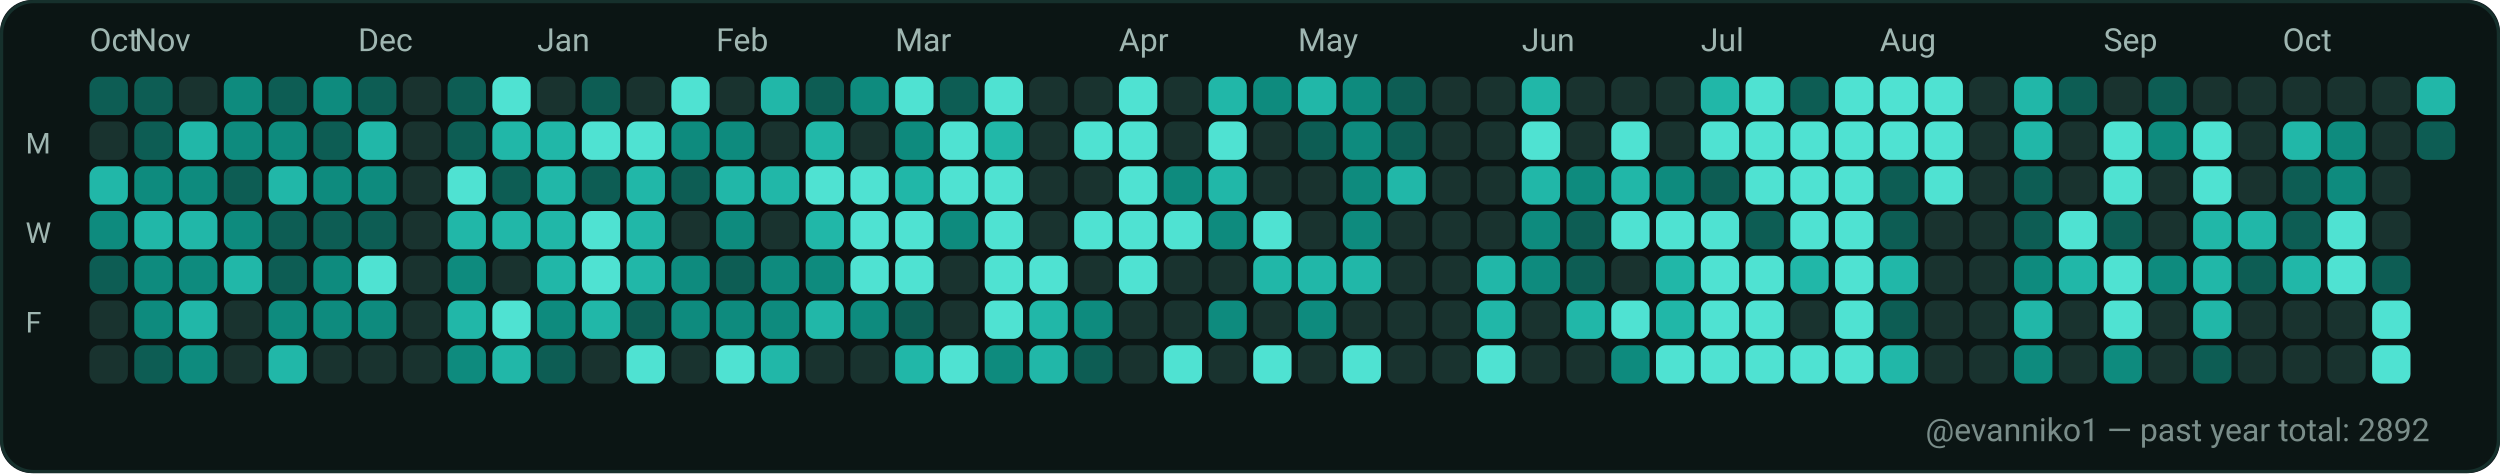
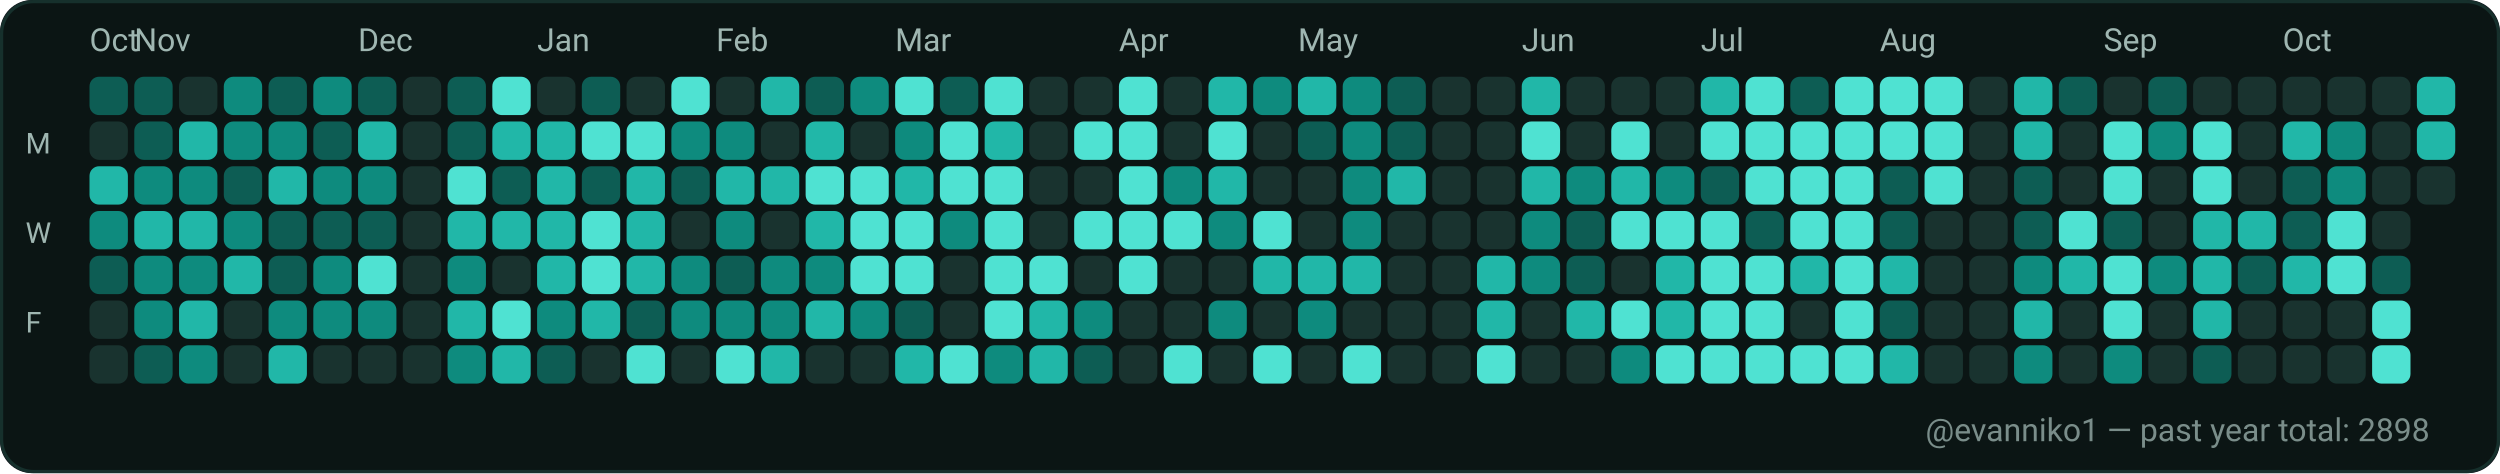
<svg xmlns="http://www.w3.org/2000/svg" width="782" height="148" viewBox="0 0 782 148" role="img" aria-label="GitHub contributions calendar for evanniko1">
  <rect x="0" y="0" width="782" height="148" rx="10" fill="#0D1117" />
  <rect x="0.5" y="0.5" width="781" height="147" rx="10" fill="#0B1514" stroke="#16302C" stroke-width="1" />
  <text x="28" y="16" fill="#9FB6B1" font-family="ui-sans-serif, system-ui, -apple-system, Segoe UI, Roboto, Ubuntu, Cantarell, Noto Sans, Helvetica Neue, Arial" font-size="10" text-rendering="geometricPrecision">Oct</text>
  <text x="42" y="16" fill="#9FB6B1" font-family="ui-sans-serif, system-ui, -apple-system, Segoe UI, Roboto, Ubuntu, Cantarell, Noto Sans, Helvetica Neue, Arial" font-size="10" text-rendering="geometricPrecision">Nov</text>
  <text x="112" y="16" fill="#9FB6B1" font-family="ui-sans-serif, system-ui, -apple-system, Segoe UI, Roboto, Ubuntu, Cantarell, Noto Sans, Helvetica Neue, Arial" font-size="10" text-rendering="geometricPrecision">Dec</text>
  <text x="168" y="16" fill="#9FB6B1" font-family="ui-sans-serif, system-ui, -apple-system, Segoe UI, Roboto, Ubuntu, Cantarell, Noto Sans, Helvetica Neue, Arial" font-size="10" text-rendering="geometricPrecision">Jan</text>
  <text x="224" y="16" fill="#9FB6B1" font-family="ui-sans-serif, system-ui, -apple-system, Segoe UI, Roboto, Ubuntu, Cantarell, Noto Sans, Helvetica Neue, Arial" font-size="10" text-rendering="geometricPrecision">Feb</text>
  <text x="280" y="16" fill="#9FB6B1" font-family="ui-sans-serif, system-ui, -apple-system, Segoe UI, Roboto, Ubuntu, Cantarell, Noto Sans, Helvetica Neue, Arial" font-size="10" text-rendering="geometricPrecision">Mar</text>
  <text x="350" y="16" fill="#9FB6B1" font-family="ui-sans-serif, system-ui, -apple-system, Segoe UI, Roboto, Ubuntu, Cantarell, Noto Sans, Helvetica Neue, Arial" font-size="10" text-rendering="geometricPrecision">Apr</text>
  <text x="406" y="16" fill="#9FB6B1" font-family="ui-sans-serif, system-ui, -apple-system, Segoe UI, Roboto, Ubuntu, Cantarell, Noto Sans, Helvetica Neue, Arial" font-size="10" text-rendering="geometricPrecision">May</text>
  <text x="476" y="16" fill="#9FB6B1" font-family="ui-sans-serif, system-ui, -apple-system, Segoe UI, Roboto, Ubuntu, Cantarell, Noto Sans, Helvetica Neue, Arial" font-size="10" text-rendering="geometricPrecision">Jun</text>
  <text x="532" y="16" fill="#9FB6B1" font-family="ui-sans-serif, system-ui, -apple-system, Segoe UI, Roboto, Ubuntu, Cantarell, Noto Sans, Helvetica Neue, Arial" font-size="10" text-rendering="geometricPrecision">Jul</text>
  <text x="588" y="16" fill="#9FB6B1" font-family="ui-sans-serif, system-ui, -apple-system, Segoe UI, Roboto, Ubuntu, Cantarell, Noto Sans, Helvetica Neue, Arial" font-size="10" text-rendering="geometricPrecision">Aug</text>
  <text x="658" y="16" fill="#9FB6B1" font-family="ui-sans-serif, system-ui, -apple-system, Segoe UI, Roboto, Ubuntu, Cantarell, Noto Sans, Helvetica Neue, Arial" font-size="10" text-rendering="geometricPrecision">Sep</text>
  <text x="714" y="16" fill="#9FB6B1" font-family="ui-sans-serif, system-ui, -apple-system, Segoe UI, Roboto, Ubuntu, Cantarell, Noto Sans, Helvetica Neue, Arial" font-size="10" text-rendering="geometricPrecision">Oct</text>
  <text x="8" y="48" fill="#9FB6B1" font-family="ui-sans-serif, system-ui, -apple-system, Segoe UI, Roboto, Ubuntu, Cantarell, Noto Sans, Helvetica Neue, Arial" font-size="9" text-rendering="geometricPrecision">M</text>
  <text x="8" y="76" fill="#9FB6B1" font-family="ui-sans-serif, system-ui, -apple-system, Segoe UI, Roboto, Ubuntu, Cantarell, Noto Sans, Helvetica Neue, Arial" font-size="9" text-rendering="geometricPrecision">W</text>
  <text x="8" y="104" fill="#9FB6B1" font-family="ui-sans-serif, system-ui, -apple-system, Segoe UI, Roboto, Ubuntu, Cantarell, Noto Sans, Helvetica Neue, Arial" font-size="9" text-rendering="geometricPrecision">F</text>
  <g>
    <rect x="28" y="24" width="12" height="12" rx="3" fill="#0D5D54" />
  </g>
  <g>
    <rect x="28" y="38" width="12" height="12" rx="3" fill="#19332F" />
  </g>
  <g>
    <rect x="28" y="52" width="12" height="12" rx="3" fill="#21B7A8" />
  </g>
  <g>
    <rect x="28" y="66" width="12" height="12" rx="3" fill="#0E8B7E" />
  </g>
  <g>
    <rect x="28" y="80" width="12" height="12" rx="3" fill="#0D5D54" />
  </g>
  <g>
    <rect x="28" y="94" width="12" height="12" rx="3" fill="#19332F" />
  </g>
  <g>
    <rect x="28" y="108" width="12" height="12" rx="3" fill="#19332F" />
  </g>
  <g>
    <rect x="42" y="24" width="12" height="12" rx="3" fill="#0D5D54" />
  </g>
  <g>
    <rect x="42" y="38" width="12" height="12" rx="3" fill="#0D5D54" />
  </g>
  <g>
    <rect x="42" y="52" width="12" height="12" rx="3" fill="#0E8B7E" />
  </g>
  <g>
    <rect x="42" y="66" width="12" height="12" rx="3" fill="#21B7A8" />
  </g>
  <g>
    <rect x="42" y="80" width="12" height="12" rx="3" fill="#0E8B7E" />
  </g>
  <g>
    <rect x="42" y="94" width="12" height="12" rx="3" fill="#0E8B7E" />
  </g>
  <g>
    <rect x="42" y="108" width="12" height="12" rx="3" fill="#0D5D54" />
  </g>
  <g>
    <rect x="56" y="24" width="12" height="12" rx="3" fill="#19332F" />
  </g>
  <g>
    <rect x="56" y="38" width="12" height="12" rx="3" fill="#21B7A8" />
  </g>
  <g>
    <rect x="56" y="52" width="12" height="12" rx="3" fill="#0E8B7E" />
  </g>
  <g>
    <rect x="56" y="66" width="12" height="12" rx="3" fill="#21B7A8" />
  </g>
  <g>
    <rect x="56" y="80" width="12" height="12" rx="3" fill="#0E8B7E" />
  </g>
  <g>
    <rect x="56" y="94" width="12" height="12" rx="3" fill="#21B7A8" />
  </g>
  <g>
    <rect x="56" y="108" width="12" height="12" rx="3" fill="#0E8B7E" />
  </g>
  <g>
    <rect x="70" y="24" width="12" height="12" rx="3" fill="#0E8B7E" />
  </g>
  <g>
    <rect x="70" y="38" width="12" height="12" rx="3" fill="#0E8B7E" />
  </g>
  <g>
    <rect x="70" y="52" width="12" height="12" rx="3" fill="#0D5D54" />
  </g>
  <g>
    <rect x="70" y="66" width="12" height="12" rx="3" fill="#0E8B7E" />
  </g>
  <g>
    <rect x="70" y="80" width="12" height="12" rx="3" fill="#21B7A8" />
  </g>
  <g>
    <rect x="70" y="94" width="12" height="12" rx="3" fill="#19332F" />
  </g>
  <g>
    <rect x="70" y="108" width="12" height="12" rx="3" fill="#19332F" />
  </g>
  <g>
    <rect x="84" y="24" width="12" height="12" rx="3" fill="#0D5D54" />
  </g>
  <g>
    <rect x="84" y="38" width="12" height="12" rx="3" fill="#0E8B7E" />
  </g>
  <g>
    <rect x="84" y="52" width="12" height="12" rx="3" fill="#21B7A8" />
  </g>
  <g>
    <rect x="84" y="66" width="12" height="12" rx="3" fill="#0D5D54" />
  </g>
  <g>
    <rect x="84" y="80" width="12" height="12" rx="3" fill="#0D5D54" />
  </g>
  <g>
    <rect x="84" y="94" width="12" height="12" rx="3" fill="#0E8B7E" />
  </g>
  <g>
    <rect x="84" y="108" width="12" height="12" rx="3" fill="#21B7A8" />
  </g>
  <g>
    <rect x="98" y="24" width="12" height="12" rx="3" fill="#0E8B7E" />
  </g>
  <g>
    <rect x="98" y="38" width="12" height="12" rx="3" fill="#0D5D54" />
  </g>
  <g>
    <rect x="98" y="52" width="12" height="12" rx="3" fill="#0E8B7E" />
  </g>
  <g>
    <rect x="98" y="66" width="12" height="12" rx="3" fill="#0D5D54" />
  </g>
  <g>
    <rect x="98" y="80" width="12" height="12" rx="3" fill="#0E8B7E" />
  </g>
  <g>
    <rect x="98" y="94" width="12" height="12" rx="3" fill="#0E8B7E" />
  </g>
  <g>
    <rect x="98" y="108" width="12" height="12" rx="3" fill="#19332F" />
  </g>
  <g>
    <rect x="112" y="24" width="12" height="12" rx="3" fill="#0D5D54" />
  </g>
  <g>
    <rect x="112" y="38" width="12" height="12" rx="3" fill="#21B7A8" />
  </g>
  <g>
    <rect x="112" y="52" width="12" height="12" rx="3" fill="#0E8B7E" />
  </g>
  <g>
    <rect x="112" y="66" width="12" height="12" rx="3" fill="#0D5D54" />
  </g>
  <g>
    <rect x="112" y="80" width="12" height="12" rx="3" fill="#4FE2D2" />
  </g>
  <g>
    <rect x="112" y="94" width="12" height="12" rx="3" fill="#0E8B7E" />
  </g>
  <g>
    <rect x="112" y="108" width="12" height="12" rx="3" fill="#19332F" />
  </g>
  <g>
    <rect x="126" y="24" width="12" height="12" rx="3" fill="#19332F" />
  </g>
  <g>
    <rect x="126" y="38" width="12" height="12" rx="3" fill="#19332F" />
  </g>
  <g>
    <rect x="126" y="52" width="12" height="12" rx="3" fill="#19332F" />
  </g>
  <g>
    <rect x="126" y="66" width="12" height="12" rx="3" fill="#19332F" />
  </g>
  <g>
    <rect x="126" y="80" width="12" height="12" rx="3" fill="#19332F" />
  </g>
  <g>
    <rect x="126" y="94" width="12" height="12" rx="3" fill="#19332F" />
  </g>
  <g>
    <rect x="126" y="108" width="12" height="12" rx="3" fill="#19332F" />
  </g>
  <g>
    <rect x="140" y="24" width="12" height="12" rx="3" fill="#0D5D54" />
  </g>
  <g>
    <rect x="140" y="38" width="12" height="12" rx="3" fill="#0D5D54" />
  </g>
  <g>
    <rect x="140" y="52" width="12" height="12" rx="3" fill="#4FE2D2" />
  </g>
  <g>
    <rect x="140" y="66" width="12" height="12" rx="3" fill="#21B7A8" />
  </g>
  <g>
    <rect x="140" y="80" width="12" height="12" rx="3" fill="#0E8B7E" />
  </g>
  <g>
    <rect x="140" y="94" width="12" height="12" rx="3" fill="#21B7A8" />
  </g>
  <g>
    <rect x="140" y="108" width="12" height="12" rx="3" fill="#0E8B7E" />
  </g>
  <g>
    <rect x="154" y="24" width="12" height="12" rx="3" fill="#4FE2D2" />
  </g>
  <g>
    <rect x="154" y="38" width="12" height="12" rx="3" fill="#21B7A8" />
  </g>
  <g>
    <rect x="154" y="52" width="12" height="12" rx="3" fill="#0D5D54" />
  </g>
  <g>
    <rect x="154" y="66" width="12" height="12" rx="3" fill="#21B7A8" />
  </g>
  <g>
    <rect x="154" y="80" width="12" height="12" rx="3" fill="#19332F" />
  </g>
  <g>
    <rect x="154" y="94" width="12" height="12" rx="3" fill="#4FE2D2" />
  </g>
  <g>
    <rect x="154" y="108" width="12" height="12" rx="3" fill="#21B7A8" />
  </g>
  <g>
    <rect x="168" y="24" width="12" height="12" rx="3" fill="#19332F" />
  </g>
  <g>
    <rect x="168" y="38" width="12" height="12" rx="3" fill="#21B7A8" />
  </g>
  <g>
    <rect x="168" y="52" width="12" height="12" rx="3" fill="#21B7A8" />
  </g>
  <g>
    <rect x="168" y="66" width="12" height="12" rx="3" fill="#21B7A8" />
  </g>
  <g>
    <rect x="168" y="80" width="12" height="12" rx="3" fill="#21B7A8" />
  </g>
  <g>
    <rect x="168" y="94" width="12" height="12" rx="3" fill="#0E8B7E" />
  </g>
  <g>
    <rect x="168" y="108" width="12" height="12" rx="3" fill="#0D5D54" />
  </g>
  <g>
    <rect x="182" y="24" width="12" height="12" rx="3" fill="#0D5D54" />
  </g>
  <g>
    <rect x="182" y="38" width="12" height="12" rx="3" fill="#4FE2D2" />
  </g>
  <g>
    <rect x="182" y="52" width="12" height="12" rx="3" fill="#0D5D54" />
  </g>
  <g>
    <rect x="182" y="66" width="12" height="12" rx="3" fill="#4FE2D2" />
  </g>
  <g>
    <rect x="182" y="80" width="12" height="12" rx="3" fill="#4FE2D2" />
  </g>
  <g>
    <rect x="182" y="94" width="12" height="12" rx="3" fill="#21B7A8" />
  </g>
  <g>
    <rect x="182" y="108" width="12" height="12" rx="3" fill="#19332F" />
  </g>
  <g>
    <rect x="196" y="24" width="12" height="12" rx="3" fill="#19332F" />
  </g>
  <g>
    <rect x="196" y="38" width="12" height="12" rx="3" fill="#4FE2D2" />
  </g>
  <g>
    <rect x="196" y="52" width="12" height="12" rx="3" fill="#21B7A8" />
  </g>
  <g>
    <rect x="196" y="66" width="12" height="12" rx="3" fill="#21B7A8" />
  </g>
  <g>
    <rect x="196" y="80" width="12" height="12" rx="3" fill="#21B7A8" />
  </g>
  <g>
    <rect x="196" y="94" width="12" height="12" rx="3" fill="#0D5D54" />
  </g>
  <g>
    <rect x="196" y="108" width="12" height="12" rx="3" fill="#4FE2D2" />
  </g>
  <g>
    <rect x="210" y="24" width="12" height="12" rx="3" fill="#4FE2D2" />
  </g>
  <g>
    <rect x="210" y="38" width="12" height="12" rx="3" fill="#0E8B7E" />
  </g>
  <g>
    <rect x="210" y="52" width="12" height="12" rx="3" fill="#0D5D54" />
  </g>
  <g>
    <rect x="210" y="66" width="12" height="12" rx="3" fill="#19332F" />
  </g>
  <g>
    <rect x="210" y="80" width="12" height="12" rx="3" fill="#0E8B7E" />
  </g>
  <g>
    <rect x="210" y="94" width="12" height="12" rx="3" fill="#0E8B7E" />
  </g>
  <g>
    <rect x="210" y="108" width="12" height="12" rx="3" fill="#19332F" />
  </g>
  <g>
    <rect x="224" y="24" width="12" height="12" rx="3" fill="#19332F" />
  </g>
  <g>
    <rect x="224" y="38" width="12" height="12" rx="3" fill="#0E8B7E" />
  </g>
  <g>
    <rect x="224" y="52" width="12" height="12" rx="3" fill="#21B7A8" />
  </g>
  <g>
    <rect x="224" y="66" width="12" height="12" rx="3" fill="#0E8B7E" />
  </g>
  <g>
    <rect x="224" y="80" width="12" height="12" rx="3" fill="#0D5D54" />
  </g>
  <g>
    <rect x="224" y="94" width="12" height="12" rx="3" fill="#0E8B7E" />
  </g>
  <g>
    <rect x="224" y="108" width="12" height="12" rx="3" fill="#4FE2D2" />
  </g>
  <g>
    <rect x="238" y="24" width="12" height="12" rx="3" fill="#21B7A8" />
  </g>
  <g>
    <rect x="238" y="38" width="12" height="12" rx="3" fill="#19332F" />
  </g>
  <g>
    <rect x="238" y="52" width="12" height="12" rx="3" fill="#21B7A8" />
  </g>
  <g>
    <rect x="238" y="66" width="12" height="12" rx="3" fill="#19332F" />
  </g>
  <g>
    <rect x="238" y="80" width="12" height="12" rx="3" fill="#0E8B7E" />
  </g>
  <g>
    <rect x="238" y="94" width="12" height="12" rx="3" fill="#0E8B7E" />
  </g>
  <g>
    <rect x="238" y="108" width="12" height="12" rx="3" fill="#21B7A8" />
  </g>
  <g>
    <rect x="252" y="24" width="12" height="12" rx="3" fill="#0D5D54" />
  </g>
  <g>
    <rect x="252" y="38" width="12" height="12" rx="3" fill="#21B7A8" />
  </g>
  <g>
    <rect x="252" y="52" width="12" height="12" rx="3" fill="#4FE2D2" />
  </g>
  <g>
    <rect x="252" y="66" width="12" height="12" rx="3" fill="#21B7A8" />
  </g>
  <g>
    <rect x="252" y="80" width="12" height="12" rx="3" fill="#0E8B7E" />
  </g>
  <g>
    <rect x="252" y="94" width="12" height="12" rx="3" fill="#21B7A8" />
  </g>
  <g>
    <rect x="252" y="108" width="12" height="12" rx="3" fill="#19332F" />
  </g>
  <g>
    <rect x="266" y="24" width="12" height="12" rx="3" fill="#0E8B7E" />
  </g>
  <g>
    <rect x="266" y="38" width="12" height="12" rx="3" fill="#19332F" />
  </g>
  <g>
    <rect x="266" y="52" width="12" height="12" rx="3" fill="#4FE2D2" />
  </g>
  <g>
    <rect x="266" y="66" width="12" height="12" rx="3" fill="#4FE2D2" />
  </g>
  <g>
    <rect x="266" y="80" width="12" height="12" rx="3" fill="#4FE2D2" />
  </g>
  <g>
    <rect x="266" y="94" width="12" height="12" rx="3" fill="#0E8B7E" />
  </g>
  <g>
    <rect x="266" y="108" width="12" height="12" rx="3" fill="#19332F" />
  </g>
  <g>
    <rect x="280" y="24" width="12" height="12" rx="3" fill="#4FE2D2" />
  </g>
  <g>
    <rect x="280" y="38" width="12" height="12" rx="3" fill="#0E8B7E" />
  </g>
  <g>
    <rect x="280" y="52" width="12" height="12" rx="3" fill="#21B7A8" />
  </g>
  <g>
    <rect x="280" y="66" width="12" height="12" rx="3" fill="#4FE2D2" />
  </g>
  <g>
    <rect x="280" y="80" width="12" height="12" rx="3" fill="#4FE2D2" />
  </g>
  <g>
    <rect x="280" y="94" width="12" height="12" rx="3" fill="#0D5D54" />
  </g>
  <g>
    <rect x="280" y="108" width="12" height="12" rx="3" fill="#21B7A8" />
  </g>
  <g>
    <rect x="294" y="24" width="12" height="12" rx="3" fill="#0D5D54" />
  </g>
  <g>
    <rect x="294" y="38" width="12" height="12" rx="3" fill="#4FE2D2" />
  </g>
  <g>
    <rect x="294" y="52" width="12" height="12" rx="3" fill="#4FE2D2" />
  </g>
  <g>
    <rect x="294" y="66" width="12" height="12" rx="3" fill="#0E8B7E" />
  </g>
  <g>
    <rect x="294" y="80" width="12" height="12" rx="3" fill="#19332F" />
  </g>
  <g>
    <rect x="294" y="94" width="12" height="12" rx="3" fill="#19332F" />
  </g>
  <g>
    <rect x="294" y="108" width="12" height="12" rx="3" fill="#4FE2D2" />
  </g>
  <g>
    <rect x="308" y="24" width="12" height="12" rx="3" fill="#4FE2D2" />
  </g>
  <g>
    <rect x="308" y="38" width="12" height="12" rx="3" fill="#21B7A8" />
  </g>
  <g>
    <rect x="308" y="52" width="12" height="12" rx="3" fill="#4FE2D2" />
  </g>
  <g>
    <rect x="308" y="66" width="12" height="12" rx="3" fill="#4FE2D2" />
  </g>
  <g>
    <rect x="308" y="80" width="12" height="12" rx="3" fill="#4FE2D2" />
  </g>
  <g>
    <rect x="308" y="94" width="12" height="12" rx="3" fill="#4FE2D2" />
  </g>
  <g>
    <rect x="308" y="108" width="12" height="12" rx="3" fill="#0E8B7E" />
  </g>
  <g>
    <rect x="322" y="24" width="12" height="12" rx="3" fill="#19332F" />
  </g>
  <g>
    <rect x="322" y="38" width="12" height="12" rx="3" fill="#19332F" />
  </g>
  <g>
    <rect x="322" y="52" width="12" height="12" rx="3" fill="#19332F" />
  </g>
  <g>
    <rect x="322" y="66" width="12" height="12" rx="3" fill="#19332F" />
  </g>
  <g>
    <rect x="322" y="80" width="12" height="12" rx="3" fill="#4FE2D2" />
  </g>
  <g>
    <rect x="322" y="94" width="12" height="12" rx="3" fill="#21B7A8" />
  </g>
  <g>
    <rect x="322" y="108" width="12" height="12" rx="3" fill="#21B7A8" />
  </g>
  <g>
    <rect x="336" y="24" width="12" height="12" rx="3" fill="#19332F" />
  </g>
  <g>
    <rect x="336" y="38" width="12" height="12" rx="3" fill="#4FE2D2" />
  </g>
  <g>
    <rect x="336" y="52" width="12" height="12" rx="3" fill="#19332F" />
  </g>
  <g>
    <rect x="336" y="66" width="12" height="12" rx="3" fill="#4FE2D2" />
  </g>
  <g>
    <rect x="336" y="80" width="12" height="12" rx="3" fill="#19332F" />
  </g>
  <g>
    <rect x="336" y="94" width="12" height="12" rx="3" fill="#0E8B7E" />
  </g>
  <g>
    <rect x="336" y="108" width="12" height="12" rx="3" fill="#0D5D54" />
  </g>
  <g>
    <rect x="350" y="24" width="12" height="12" rx="3" fill="#4FE2D2" />
  </g>
  <g>
    <rect x="350" y="38" width="12" height="12" rx="3" fill="#4FE2D2" />
  </g>
  <g>
    <rect x="350" y="52" width="12" height="12" rx="3" fill="#4FE2D2" />
  </g>
  <g>
    <rect x="350" y="66" width="12" height="12" rx="3" fill="#4FE2D2" />
  </g>
  <g>
    <rect x="350" y="80" width="12" height="12" rx="3" fill="#4FE2D2" />
  </g>
  <g>
    <rect x="350" y="94" width="12" height="12" rx="3" fill="#19332F" />
  </g>
  <g>
    <rect x="350" y="108" width="12" height="12" rx="3" fill="#19332F" />
  </g>
  <g>
    <rect x="364" y="24" width="12" height="12" rx="3" fill="#19332F" />
  </g>
  <g>
    <rect x="364" y="38" width="12" height="12" rx="3" fill="#19332F" />
  </g>
  <g>
    <rect x="364" y="52" width="12" height="12" rx="3" fill="#0E8B7E" />
  </g>
  <g>
    <rect x="364" y="66" width="12" height="12" rx="3" fill="#4FE2D2" />
  </g>
  <g>
    <rect x="364" y="80" width="12" height="12" rx="3" fill="#19332F" />
  </g>
  <g>
    <rect x="364" y="94" width="12" height="12" rx="3" fill="#19332F" />
  </g>
  <g>
    <rect x="364" y="108" width="12" height="12" rx="3" fill="#4FE2D2" />
  </g>
  <g>
    <rect x="378" y="24" width="12" height="12" rx="3" fill="#21B7A8" />
  </g>
  <g>
    <rect x="378" y="38" width="12" height="12" rx="3" fill="#4FE2D2" />
  </g>
  <g>
    <rect x="378" y="52" width="12" height="12" rx="3" fill="#21B7A8" />
  </g>
  <g>
    <rect x="378" y="66" width="12" height="12" rx="3" fill="#0E8B7E" />
  </g>
  <g>
    <rect x="378" y="80" width="12" height="12" rx="3" fill="#19332F" />
  </g>
  <g>
    <rect x="378" y="94" width="12" height="12" rx="3" fill="#0E8B7E" />
  </g>
  <g>
    <rect x="378" y="108" width="12" height="12" rx="3" fill="#19332F" />
  </g>
  <g>
    <rect x="392" y="24" width="12" height="12" rx="3" fill="#0E8B7E" />
  </g>
  <g>
    <rect x="392" y="38" width="12" height="12" rx="3" fill="#19332F" />
  </g>
  <g>
    <rect x="392" y="52" width="12" height="12" rx="3" fill="#19332F" />
  </g>
  <g>
    <rect x="392" y="66" width="12" height="12" rx="3" fill="#4FE2D2" />
  </g>
  <g>
    <rect x="392" y="80" width="12" height="12" rx="3" fill="#21B7A8" />
  </g>
  <g>
    <rect x="392" y="94" width="12" height="12" rx="3" fill="#19332F" />
  </g>
  <g>
    <rect x="392" y="108" width="12" height="12" rx="3" fill="#4FE2D2" />
  </g>
  <g>
    <rect x="406" y="24" width="12" height="12" rx="3" fill="#21B7A8" />
  </g>
  <g>
    <rect x="406" y="38" width="12" height="12" rx="3" fill="#0D5D54" />
  </g>
  <g>
    <rect x="406" y="52" width="12" height="12" rx="3" fill="#19332F" />
  </g>
  <g>
    <rect x="406" y="66" width="12" height="12" rx="3" fill="#19332F" />
  </g>
  <g>
    <rect x="406" y="80" width="12" height="12" rx="3" fill="#21B7A8" />
  </g>
  <g>
    <rect x="406" y="94" width="12" height="12" rx="3" fill="#0E8B7E" />
  </g>
  <g>
    <rect x="406" y="108" width="12" height="12" rx="3" fill="#19332F" />
  </g>
  <g>
    <rect x="420" y="24" width="12" height="12" rx="3" fill="#0E8B7E" />
  </g>
  <g>
    <rect x="420" y="38" width="12" height="12" rx="3" fill="#0E8B7E" />
  </g>
  <g>
    <rect x="420" y="52" width="12" height="12" rx="3" fill="#0E8B7E" />
  </g>
  <g>
    <rect x="420" y="66" width="12" height="12" rx="3" fill="#0E8B7E" />
  </g>
  <g>
    <rect x="420" y="80" width="12" height="12" rx="3" fill="#21B7A8" />
  </g>
  <g>
    <rect x="420" y="94" width="12" height="12" rx="3" fill="#19332F" />
  </g>
  <g>
    <rect x="420" y="108" width="12" height="12" rx="3" fill="#4FE2D2" />
  </g>
  <g>
    <rect x="434" y="24" width="12" height="12" rx="3" fill="#0D5D54" />
  </g>
  <g>
    <rect x="434" y="38" width="12" height="12" rx="3" fill="#0D5D54" />
  </g>
  <g>
    <rect x="434" y="52" width="12" height="12" rx="3" fill="#21B7A8" />
  </g>
  <g>
    <rect x="434" y="66" width="12" height="12" rx="3" fill="#19332F" />
  </g>
  <g>
    <rect x="434" y="80" width="12" height="12" rx="3" fill="#19332F" />
  </g>
  <g>
    <rect x="434" y="94" width="12" height="12" rx="3" fill="#19332F" />
  </g>
  <g>
    <rect x="434" y="108" width="12" height="12" rx="3" fill="#19332F" />
  </g>
  <g>
    <rect x="448" y="24" width="12" height="12" rx="3" fill="#19332F" />
  </g>
  <g>
    <rect x="448" y="38" width="12" height="12" rx="3" fill="#19332F" />
  </g>
  <g>
    <rect x="448" y="52" width="12" height="12" rx="3" fill="#19332F" />
  </g>
  <g>
    <rect x="448" y="66" width="12" height="12" rx="3" fill="#19332F" />
  </g>
  <g>
    <rect x="448" y="80" width="12" height="12" rx="3" fill="#19332F" />
  </g>
  <g>
    <rect x="448" y="94" width="12" height="12" rx="3" fill="#19332F" />
  </g>
  <g>
    <rect x="448" y="108" width="12" height="12" rx="3" fill="#19332F" />
  </g>
  <g>
    <rect x="462" y="24" width="12" height="12" rx="3" fill="#19332F" />
  </g>
  <g>
    <rect x="462" y="38" width="12" height="12" rx="3" fill="#19332F" />
  </g>
  <g>
    <rect x="462" y="52" width="12" height="12" rx="3" fill="#19332F" />
  </g>
  <g>
    <rect x="462" y="66" width="12" height="12" rx="3" fill="#19332F" />
  </g>
  <g>
    <rect x="462" y="80" width="12" height="12" rx="3" fill="#21B7A8" />
  </g>
  <g>
    <rect x="462" y="94" width="12" height="12" rx="3" fill="#21B7A8" />
  </g>
  <g>
    <rect x="462" y="108" width="12" height="12" rx="3" fill="#4FE2D2" />
  </g>
  <g>
    <rect x="476" y="24" width="12" height="12" rx="3" fill="#21B7A8" />
  </g>
  <g>
    <rect x="476" y="38" width="12" height="12" rx="3" fill="#4FE2D2" />
  </g>
  <g>
    <rect x="476" y="52" width="12" height="12" rx="3" fill="#21B7A8" />
  </g>
  <g>
    <rect x="476" y="66" width="12" height="12" rx="3" fill="#0E8B7E" />
  </g>
  <g>
    <rect x="476" y="80" width="12" height="12" rx="3" fill="#0E8B7E" />
  </g>
  <g>
    <rect x="476" y="94" width="12" height="12" rx="3" fill="#19332F" />
  </g>
  <g>
    <rect x="476" y="108" width="12" height="12" rx="3" fill="#19332F" />
  </g>
  <g>
    <rect x="490" y="24" width="12" height="12" rx="3" fill="#19332F" />
  </g>
  <g>
    <rect x="490" y="38" width="12" height="12" rx="3" fill="#19332F" />
  </g>
  <g>
    <rect x="490" y="52" width="12" height="12" rx="3" fill="#0E8B7E" />
  </g>
  <g>
    <rect x="490" y="66" width="12" height="12" rx="3" fill="#0D5D54" />
  </g>
  <g>
    <rect x="490" y="80" width="12" height="12" rx="3" fill="#0D5D54" />
  </g>
  <g>
    <rect x="490" y="94" width="12" height="12" rx="3" fill="#21B7A8" />
  </g>
  <g>
    <rect x="490" y="108" width="12" height="12" rx="3" fill="#19332F" />
  </g>
  <g>
    <rect x="504" y="24" width="12" height="12" rx="3" fill="#19332F" />
  </g>
  <g>
    <rect x="504" y="38" width="12" height="12" rx="3" fill="#4FE2D2" />
  </g>
  <g>
    <rect x="504" y="52" width="12" height="12" rx="3" fill="#21B7A8" />
  </g>
  <g>
    <rect x="504" y="66" width="12" height="12" rx="3" fill="#4FE2D2" />
  </g>
  <g>
    <rect x="504" y="80" width="12" height="12" rx="3" fill="#19332F" />
  </g>
  <g>
    <rect x="504" y="94" width="12" height="12" rx="3" fill="#4FE2D2" />
  </g>
  <g>
    <rect x="504" y="108" width="12" height="12" rx="3" fill="#0E8B7E" />
  </g>
  <g>
    <rect x="518" y="24" width="12" height="12" rx="3" fill="#19332F" />
  </g>
  <g>
    <rect x="518" y="38" width="12" height="12" rx="3" fill="#19332F" />
  </g>
  <g>
    <rect x="518" y="52" width="12" height="12" rx="3" fill="#0E8B7E" />
  </g>
  <g>
    <rect x="518" y="66" width="12" height="12" rx="3" fill="#4FE2D2" />
  </g>
  <g>
    <rect x="518" y="80" width="12" height="12" rx="3" fill="#21B7A8" />
  </g>
  <g>
    <rect x="518" y="94" width="12" height="12" rx="3" fill="#21B7A8" />
  </g>
  <g>
    <rect x="518" y="108" width="12" height="12" rx="3" fill="#4FE2D2" />
  </g>
  <g>
    <rect x="532" y="24" width="12" height="12" rx="3" fill="#21B7A8" />
  </g>
  <g>
    <rect x="532" y="38" width="12" height="12" rx="3" fill="#4FE2D2" />
  </g>
  <g>
    <rect x="532" y="52" width="12" height="12" rx="3" fill="#0D5D54" />
  </g>
  <g>
    <rect x="532" y="66" width="12" height="12" rx="3" fill="#4FE2D2" />
  </g>
  <g>
    <rect x="532" y="80" width="12" height="12" rx="3" fill="#4FE2D2" />
  </g>
  <g>
    <rect x="532" y="94" width="12" height="12" rx="3" fill="#4FE2D2" />
  </g>
  <g>
    <rect x="532" y="108" width="12" height="12" rx="3" fill="#4FE2D2" />
  </g>
  <g>
    <rect x="546" y="24" width="12" height="12" rx="3" fill="#4FE2D2" />
  </g>
  <g>
    <rect x="546" y="38" width="12" height="12" rx="3" fill="#4FE2D2" />
  </g>
  <g>
    <rect x="546" y="52" width="12" height="12" rx="3" fill="#4FE2D2" />
  </g>
  <g>
    <rect x="546" y="66" width="12" height="12" rx="3" fill="#0D5D54" />
  </g>
  <g>
    <rect x="546" y="80" width="12" height="12" rx="3" fill="#4FE2D2" />
  </g>
  <g>
    <rect x="546" y="94" width="12" height="12" rx="3" fill="#4FE2D2" />
  </g>
  <g>
    <rect x="546" y="108" width="12" height="12" rx="3" fill="#4FE2D2" />
  </g>
  <g>
    <rect x="560" y="24" width="12" height="12" rx="3" fill="#0D5D54" />
  </g>
  <g>
    <rect x="560" y="38" width="12" height="12" rx="3" fill="#4FE2D2" />
  </g>
  <g>
    <rect x="560" y="52" width="12" height="12" rx="3" fill="#4FE2D2" />
  </g>
  <g>
    <rect x="560" y="66" width="12" height="12" rx="3" fill="#4FE2D2" />
  </g>
  <g>
    <rect x="560" y="80" width="12" height="12" rx="3" fill="#21B7A8" />
  </g>
  <g>
    <rect x="560" y="94" width="12" height="12" rx="3" fill="#19332F" />
  </g>
  <g>
    <rect x="560" y="108" width="12" height="12" rx="3" fill="#4FE2D2" />
  </g>
  <g>
    <rect x="574" y="24" width="12" height="12" rx="3" fill="#4FE2D2" />
  </g>
  <g>
    <rect x="574" y="38" width="12" height="12" rx="3" fill="#4FE2D2" />
  </g>
  <g>
    <rect x="574" y="52" width="12" height="12" rx="3" fill="#4FE2D2" />
  </g>
  <g>
    <rect x="574" y="66" width="12" height="12" rx="3" fill="#4FE2D2" />
  </g>
  <g>
    <rect x="574" y="80" width="12" height="12" rx="3" fill="#4FE2D2" />
  </g>
  <g>
    <rect x="574" y="94" width="12" height="12" rx="3" fill="#4FE2D2" />
  </g>
  <g>
    <rect x="574" y="108" width="12" height="12" rx="3" fill="#4FE2D2" />
  </g>
  <g>
    <rect x="588" y="24" width="12" height="12" rx="3" fill="#4FE2D2" />
  </g>
  <g>
    <rect x="588" y="38" width="12" height="12" rx="3" fill="#4FE2D2" />
  </g>
  <g>
    <rect x="588" y="52" width="12" height="12" rx="3" fill="#0D5D54" />
  </g>
  <g>
    <rect x="588" y="66" width="12" height="12" rx="3" fill="#0D5D54" />
  </g>
  <g>
    <rect x="588" y="80" width="12" height="12" rx="3" fill="#21B7A8" />
  </g>
  <g>
    <rect x="588" y="94" width="12" height="12" rx="3" fill="#0D5D54" />
  </g>
  <g>
    <rect x="588" y="108" width="12" height="12" rx="3" fill="#21B7A8" />
  </g>
  <g>
    <rect x="602" y="24" width="12" height="12" rx="3" fill="#4FE2D2" />
  </g>
  <g>
    <rect x="602" y="38" width="12" height="12" rx="3" fill="#4FE2D2" />
  </g>
  <g>
    <rect x="602" y="52" width="12" height="12" rx="3" fill="#4FE2D2" />
  </g>
  <g>
    <rect x="602" y="66" width="12" height="12" rx="3" fill="#19332F" />
  </g>
  <g>
    <rect x="602" y="80" width="12" height="12" rx="3" fill="#19332F" />
  </g>
  <g>
    <rect x="602" y="94" width="12" height="12" rx="3" fill="#19332F" />
  </g>
  <g>
    <rect x="602" y="108" width="12" height="12" rx="3" fill="#19332F" />
  </g>
  <g>
    <rect x="616" y="24" width="12" height="12" rx="3" fill="#19332F" />
  </g>
  <g>
    <rect x="616" y="38" width="12" height="12" rx="3" fill="#19332F" />
  </g>
  <g>
    <rect x="616" y="52" width="12" height="12" rx="3" fill="#19332F" />
  </g>
  <g>
    <rect x="616" y="66" width="12" height="12" rx="3" fill="#19332F" />
  </g>
  <g>
    <rect x="616" y="80" width="12" height="12" rx="3" fill="#19332F" />
  </g>
  <g>
    <rect x="616" y="94" width="12" height="12" rx="3" fill="#19332F" />
  </g>
  <g>
    <rect x="616" y="108" width="12" height="12" rx="3" fill="#19332F" />
  </g>
  <g>
    <rect x="630" y="24" width="12" height="12" rx="3" fill="#21B7A8" />
  </g>
  <g>
    <rect x="630" y="38" width="12" height="12" rx="3" fill="#21B7A8" />
  </g>
  <g>
    <rect x="630" y="52" width="12" height="12" rx="3" fill="#0D5D54" />
  </g>
  <g>
    <rect x="630" y="66" width="12" height="12" rx="3" fill="#0D5D54" />
  </g>
  <g>
    <rect x="630" y="80" width="12" height="12" rx="3" fill="#0E8B7E" />
  </g>
  <g>
    <rect x="630" y="94" width="12" height="12" rx="3" fill="#21B7A8" />
  </g>
  <g>
    <rect x="630" y="108" width="12" height="12" rx="3" fill="#0E8B7E" />
  </g>
  <g>
    <rect x="644" y="24" width="12" height="12" rx="3" fill="#0D5D54" />
  </g>
  <g>
    <rect x="644" y="38" width="12" height="12" rx="3" fill="#19332F" />
  </g>
  <g>
    <rect x="644" y="52" width="12" height="12" rx="3" fill="#19332F" />
  </g>
  <g>
    <rect x="644" y="66" width="12" height="12" rx="3" fill="#4FE2D2" />
  </g>
  <g>
    <rect x="644" y="80" width="12" height="12" rx="3" fill="#21B7A8" />
  </g>
  <g>
    <rect x="644" y="94" width="12" height="12" rx="3" fill="#19332F" />
  </g>
  <g>
    <rect x="644" y="108" width="12" height="12" rx="3" fill="#19332F" />
  </g>
  <g>
    <rect x="658" y="24" width="12" height="12" rx="3" fill="#19332F" />
  </g>
  <g>
    <rect x="658" y="38" width="12" height="12" rx="3" fill="#4FE2D2" />
  </g>
  <g>
    <rect x="658" y="52" width="12" height="12" rx="3" fill="#4FE2D2" />
  </g>
  <g>
    <rect x="658" y="66" width="12" height="12" rx="3" fill="#0D5D54" />
  </g>
  <g>
    <rect x="658" y="80" width="12" height="12" rx="3" fill="#4FE2D2" />
  </g>
  <g>
    <rect x="658" y="94" width="12" height="12" rx="3" fill="#4FE2D2" />
  </g>
  <g>
    <rect x="658" y="108" width="12" height="12" rx="3" fill="#0E8B7E" />
  </g>
  <g>
    <rect x="672" y="24" width="12" height="12" rx="3" fill="#0D5D54" />
  </g>
  <g>
    <rect x="672" y="38" width="12" height="12" rx="3" fill="#0E8B7E" />
  </g>
  <g>
    <rect x="672" y="52" width="12" height="12" rx="3" fill="#19332F" />
  </g>
  <g>
    <rect x="672" y="66" width="12" height="12" rx="3" fill="#19332F" />
  </g>
  <g>
    <rect x="672" y="80" width="12" height="12" rx="3" fill="#0E8B7E" />
  </g>
  <g>
    <rect x="672" y="94" width="12" height="12" rx="3" fill="#19332F" />
  </g>
  <g>
    <rect x="672" y="108" width="12" height="12" rx="3" fill="#19332F" />
  </g>
  <g>
    <rect x="686" y="24" width="12" height="12" rx="3" fill="#19332F" />
  </g>
  <g>
    <rect x="686" y="38" width="12" height="12" rx="3" fill="#4FE2D2" />
  </g>
  <g>
    <rect x="686" y="52" width="12" height="12" rx="3" fill="#4FE2D2" />
  </g>
  <g>
    <rect x="686" y="66" width="12" height="12" rx="3" fill="#21B7A8" />
  </g>
  <g>
    <rect x="686" y="80" width="12" height="12" rx="3" fill="#21B7A8" />
  </g>
  <g>
    <rect x="686" y="94" width="12" height="12" rx="3" fill="#21B7A8" />
  </g>
  <g>
    <rect x="686" y="108" width="12" height="12" rx="3" fill="#0D5D54" />
  </g>
  <g>
    <rect x="700" y="24" width="12" height="12" rx="3" fill="#19332F" />
  </g>
  <g>
    <rect x="700" y="38" width="12" height="12" rx="3" fill="#19332F" />
  </g>
  <g>
    <rect x="700" y="52" width="12" height="12" rx="3" fill="#19332F" />
  </g>
  <g>
    <rect x="700" y="66" width="12" height="12" rx="3" fill="#21B7A8" />
  </g>
  <g>
    <rect x="700" y="80" width="12" height="12" rx="3" fill="#0D5D54" />
  </g>
  <g>
    <rect x="700" y="94" width="12" height="12" rx="3" fill="#19332F" />
  </g>
  <g>
    <rect x="700" y="108" width="12" height="12" rx="3" fill="#19332F" />
  </g>
  <g>
    <rect x="714" y="24" width="12" height="12" rx="3" fill="#19332F" />
  </g>
  <g>
    <rect x="714" y="38" width="12" height="12" rx="3" fill="#21B7A8" />
  </g>
  <g>
    <rect x="714" y="52" width="12" height="12" rx="3" fill="#0D5D54" />
  </g>
  <g>
    <rect x="714" y="66" width="12" height="12" rx="3" fill="#0D5D54" />
  </g>
  <g>
    <rect x="714" y="80" width="12" height="12" rx="3" fill="#21B7A8" />
  </g>
  <g>
    <rect x="714" y="94" width="12" height="12" rx="3" fill="#19332F" />
  </g>
  <g>
    <rect x="714" y="108" width="12" height="12" rx="3" fill="#19332F" />
  </g>
  <g>
    <rect x="728" y="24" width="12" height="12" rx="3" fill="#19332F" />
  </g>
  <g>
    <rect x="728" y="38" width="12" height="12" rx="3" fill="#0E8B7E" />
  </g>
  <g>
    <rect x="728" y="52" width="12" height="12" rx="3" fill="#0E8B7E" />
  </g>
  <g>
    <rect x="728" y="66" width="12" height="12" rx="3" fill="#4FE2D2" />
  </g>
  <g>
    <rect x="728" y="80" width="12" height="12" rx="3" fill="#4FE2D2" />
  </g>
  <g>
    <rect x="728" y="94" width="12" height="12" rx="3" fill="#19332F" />
  </g>
  <g>
    <rect x="728" y="108" width="12" height="12" rx="3" fill="#19332F" />
  </g>
  <g>
    <rect x="742" y="24" width="12" height="12" rx="3" fill="#19332F" />
  </g>
  <g>
    <rect x="742" y="38" width="12" height="12" rx="3" fill="#19332F" />
  </g>
  <g>
    <rect x="742" y="52" width="12" height="12" rx="3" fill="#19332F" />
  </g>
  <g>
    <rect x="742" y="66" width="12" height="12" rx="3" fill="#19332F" />
  </g>
  <g>
    <rect x="742" y="80" width="12" height="12" rx="3" fill="#0D5D54" />
  </g>
  <g>
    <rect x="742" y="94" width="12" height="12" rx="3" fill="#4FE2D2" />
  </g>
  <g>
    <rect x="742" y="108" width="12" height="12" rx="3" fill="#4FE2D2" />
  </g>
  <g>
    <rect x="756" y="24" width="12" height="12" rx="3" fill="#21B7A8" />
  </g>
  <g>
-     <rect x="756" y="38" width="12" height="12" rx="3" fill="#0D5D54" />
-   </g>
-   <text x="760" y="138" fill="#9FB6B1" font-family="ui-sans-serif, system-ui, -apple-system, Segoe UI, Roboto, Ubuntu, Cantarell, Noto Sans, Helvetica Neue, Arial" font-size="10" text-anchor="end" opacity="0.75">@evanniko1 — past year total: 2892</text>
+     <rect x="756" y="38" width="12" height="12" rx="3" fill="#21B7A8" />
+   </g>
+   <g>
+     <rect x="756" y="52" width="12" height="12" rx="3" fill="#19332F" />
+   </g>
+   <text x="760" y="138" fill="#9FB6B1" font-family="ui-sans-serif, system-ui, -apple-system, Segoe UI, Roboto, Ubuntu, Cantarell, Noto Sans, Helvetica Neue, Arial" font-size="10" text-anchor="end" opacity="0.75">@evanniko1 — past year total: 2898</text>
</svg>
